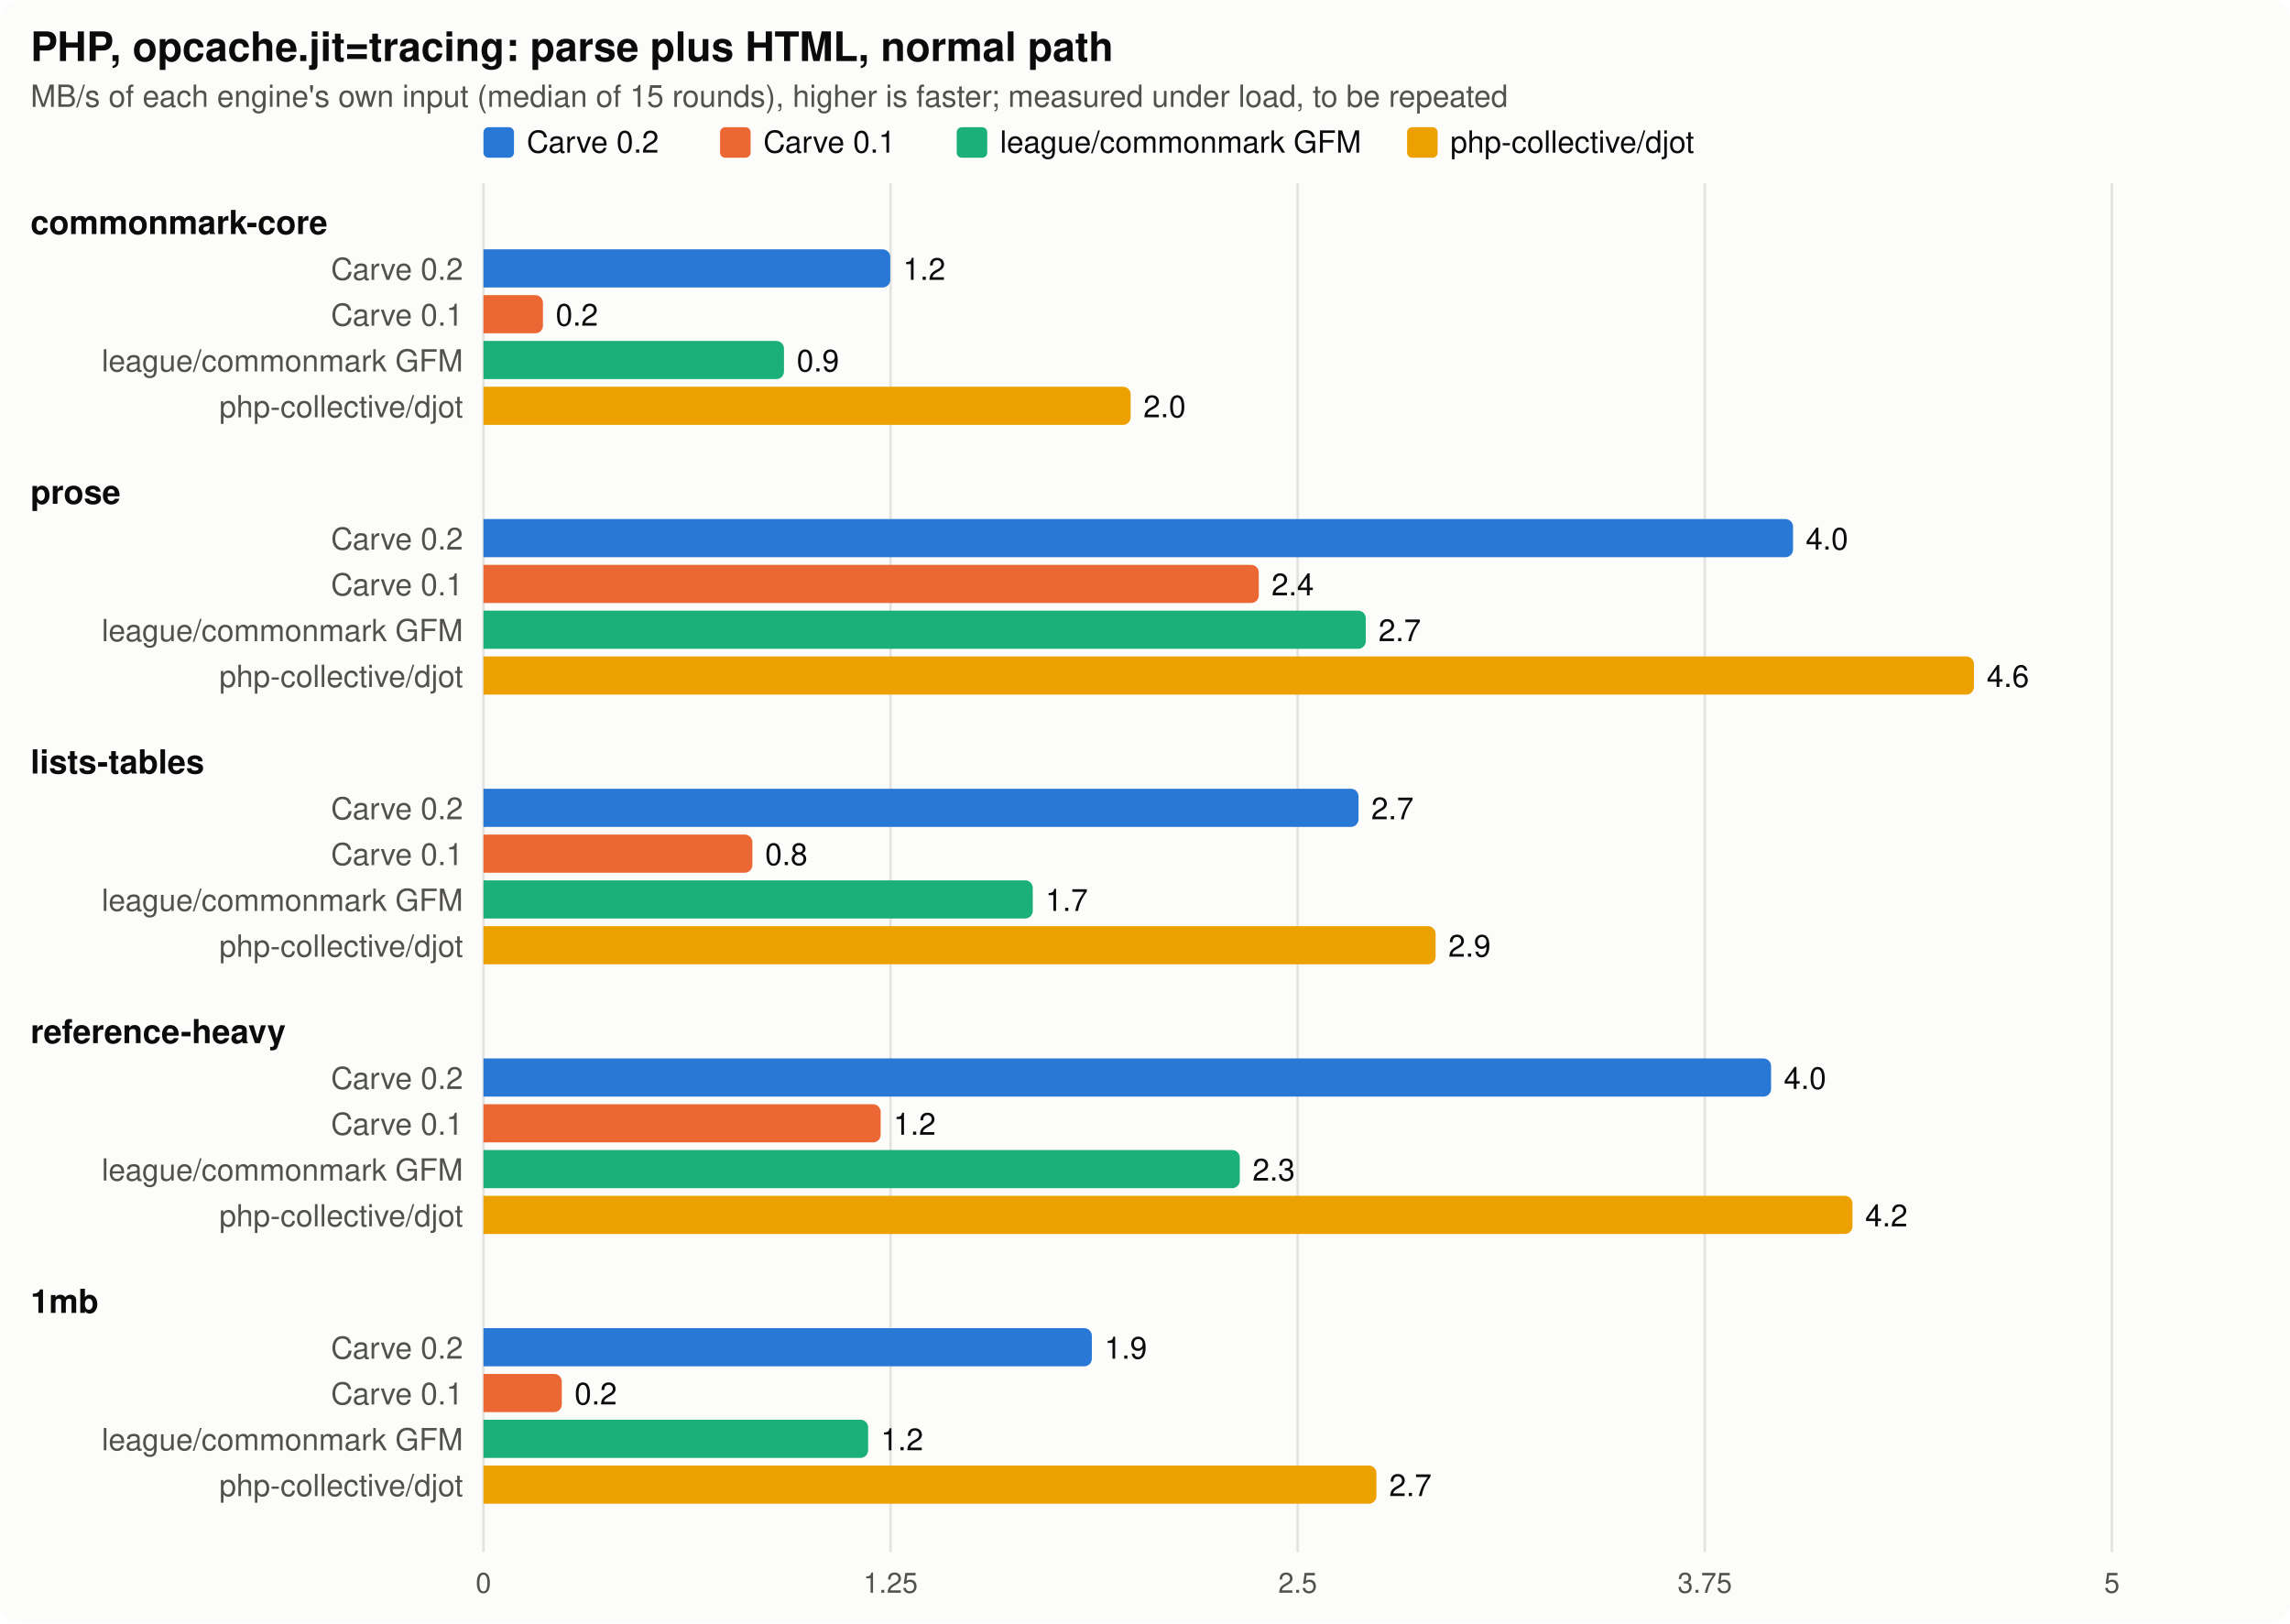
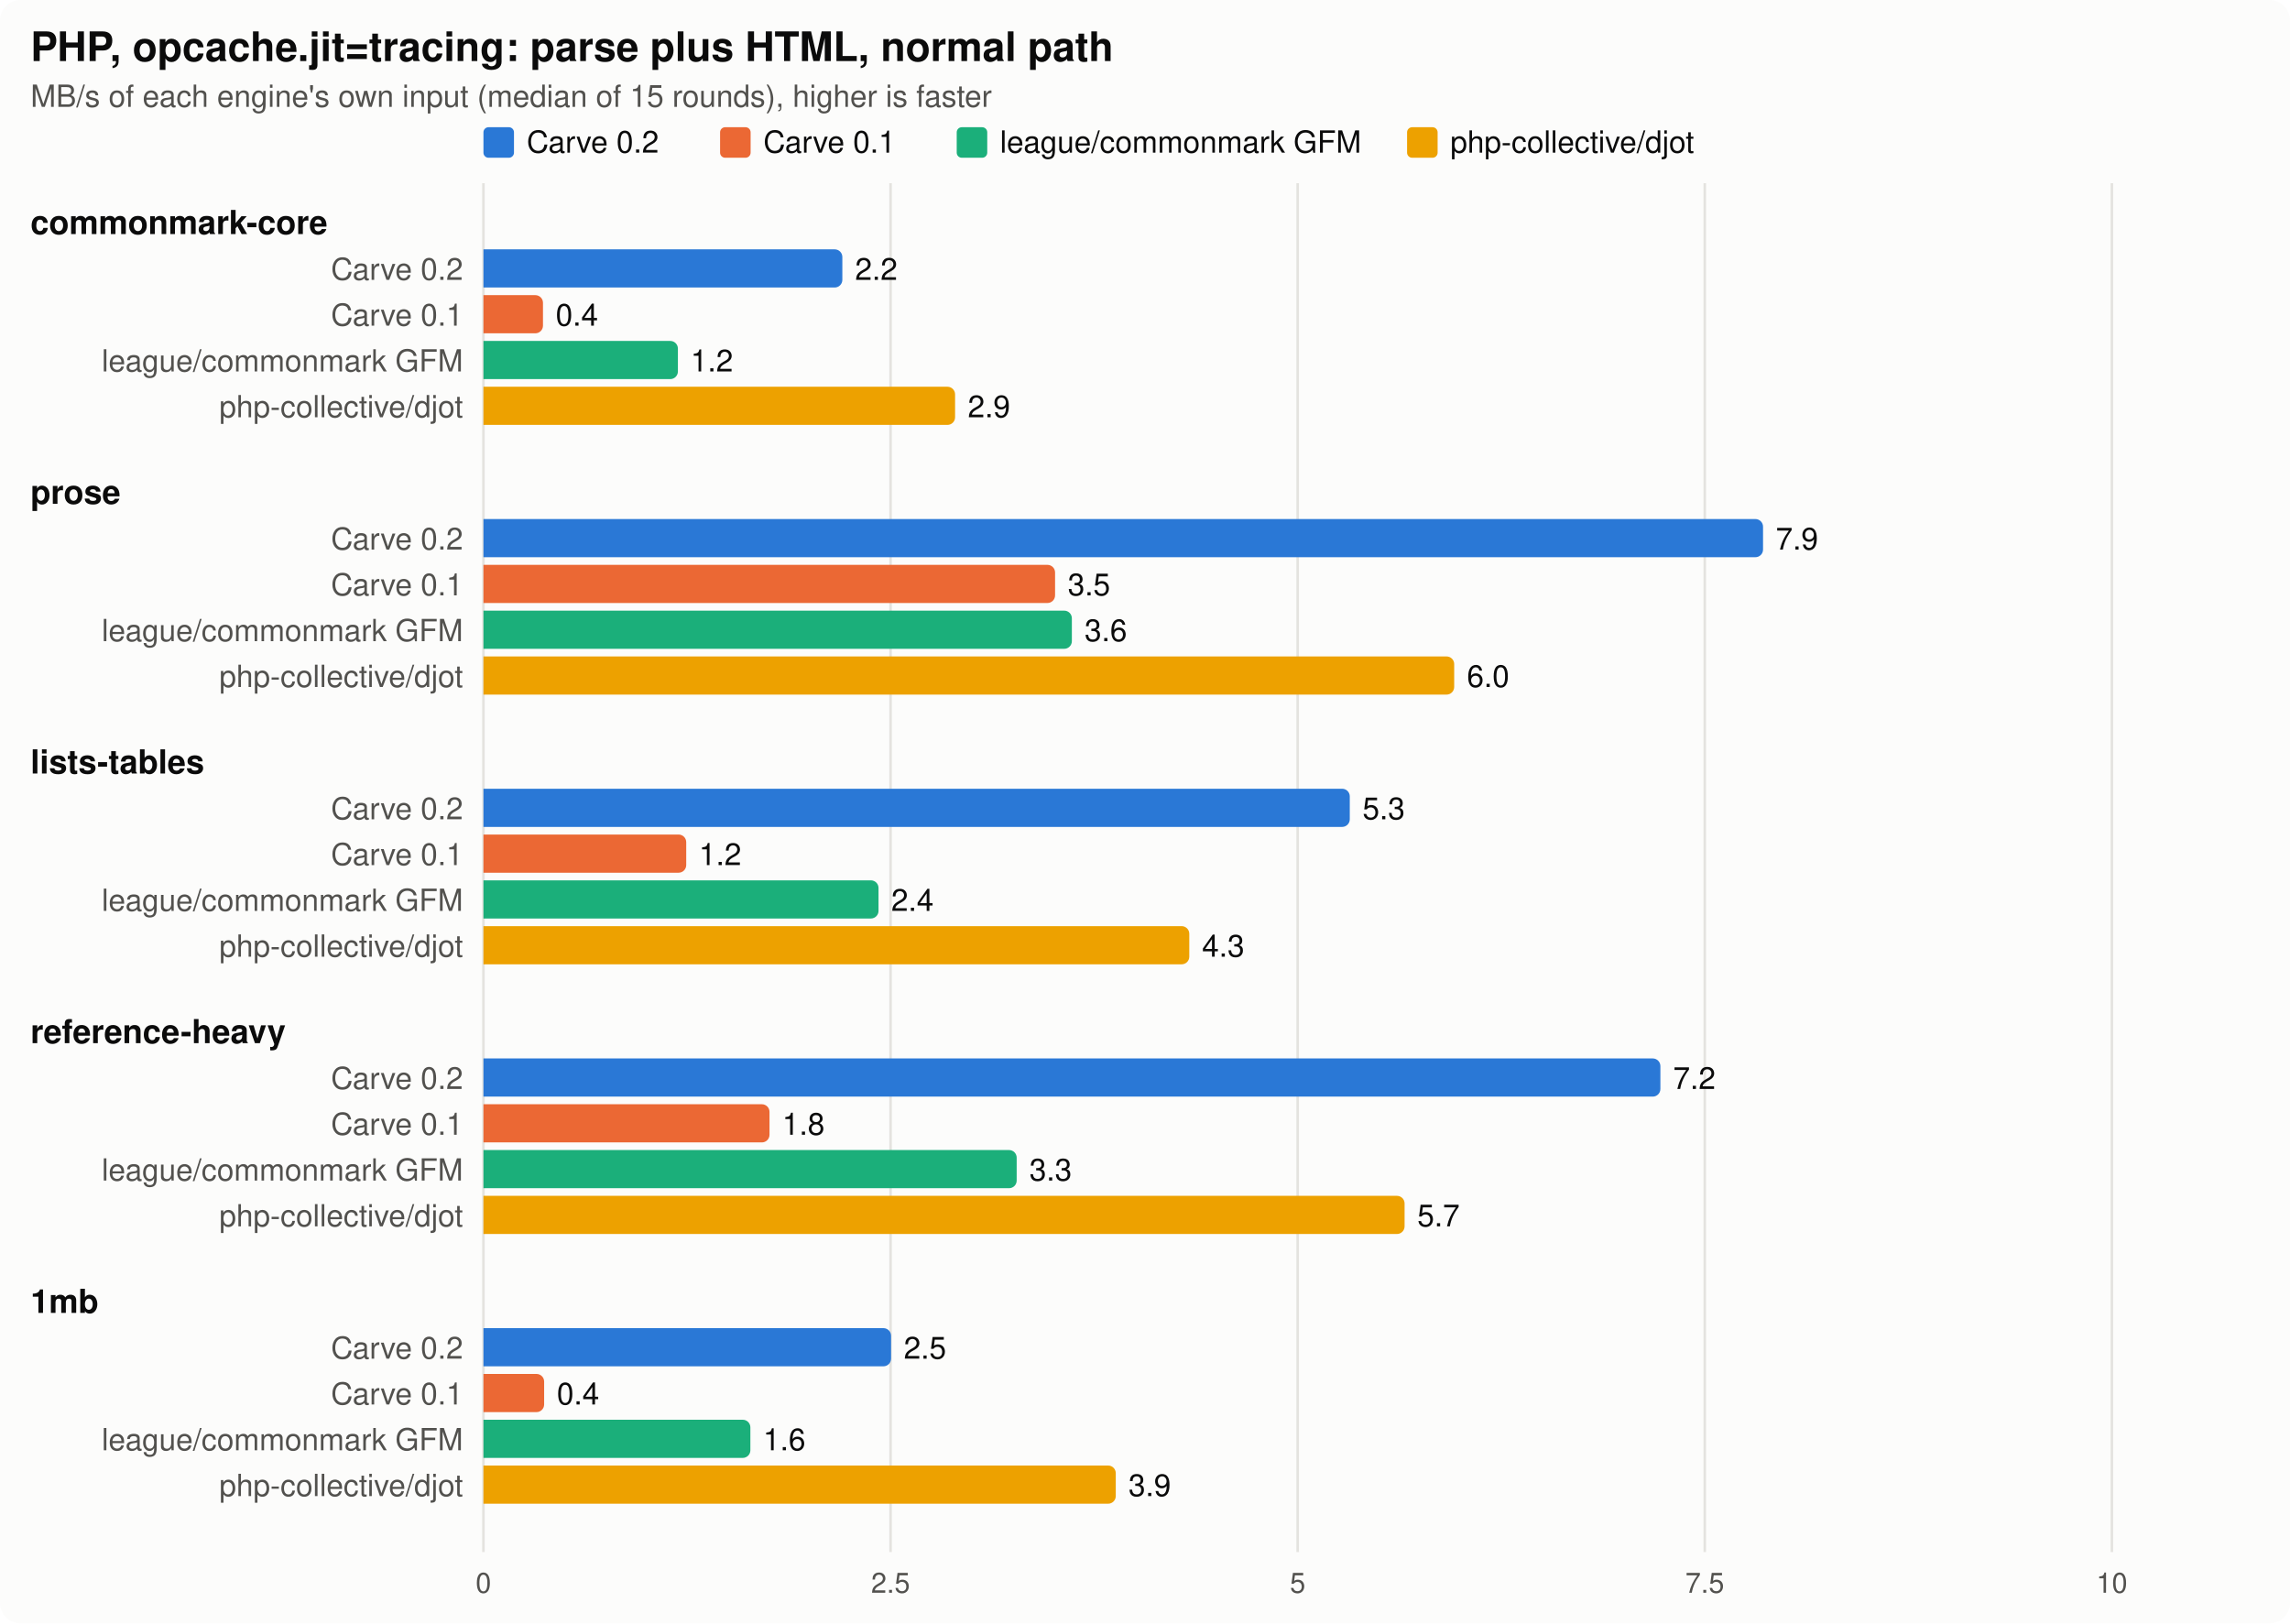
<svg xmlns="http://www.w3.org/2000/svg" width="900" height="638" viewBox="0 0 900 638" font-family="system-ui, -apple-system, Segoe UI, Helvetica, Arial, sans-serif" role="img" aria-label="PHP, opcache.jit=tracing: parse plus HTML, normal path">
  <style>
.surface{fill:#fcfcfb}.ink{fill:#0b0b0b}.ink2{fill:#52514e}.grid{stroke:#e4e3df}.ref{stroke:#52514e}
.s1{fill:#2a78d6}.s2{fill:#eb6834}.s3{fill:#1baf7a}.s4{fill:#eda100}.s5{fill:#e87ba4}
@media (prefers-color-scheme: dark){.surface{fill:#1a1a19}.ink{fill:#f0efec}.ink2{fill:#c3c2b7}.grid{stroke:#3a3a37}.ref{stroke:#c3c2b7}
.s1{fill:#3987e5}.s2{fill:#d95926}.s3{fill:#199e70}.s4{fill:#c98500}.s5{fill:#d55181}}
</style>
  <rect class="surface" width="900" height="638" rx="8" />
  <text class="ink" x="12" y="24" font-size="16" font-weight="700">PHP, opcache.jit=tracing: parse plus HTML, normal path</text>
-   <text class="ink2" x="12" y="42" font-size="12">MB/s of each engine's own input (median of 15 rounds), higher is faster; measured under load, to be repeated</text>
+   <text class="ink2" x="12" y="42" font-size="12">MB/s of each engine's own input (median of 15 rounds), higher is faster</text>
  <rect class="s1" x="190" y="50" width="12" height="12" rx="2" />
  <text class="ink" x="207" y="60" font-size="12">Carve 0.2</text>
  <rect class="s2" x="283" y="50" width="12" height="12" rx="2" />
  <text class="ink" x="300" y="60" font-size="12">Carve 0.1</text>
  <rect class="s3" x="376" y="50" width="12" height="12" rx="2" />
  <text class="ink" x="393" y="60" font-size="12">league/commonmark GFM</text>
  <rect class="s4" x="553" y="50" width="12" height="12" rx="2" />
  <text class="ink" x="570" y="60" font-size="12">php-collective/djot</text>
  <line class="grid" x1="190" x2="190" y1="72" y2="610" stroke-width="1" />
  <text class="ink2" x="190" y="626" font-size="11" text-anchor="middle">0</text>
  <line class="grid" x1="350" x2="350" y1="72" y2="610" stroke-width="1" />
-   <text class="ink2" x="350" y="626" font-size="11" text-anchor="middle">1.25</text>
+   <text class="ink2" x="350" y="626" font-size="11" text-anchor="middle">2.5</text>
  <line class="grid" x1="510" x2="510" y1="72" y2="610" stroke-width="1" />
-   <text class="ink2" x="510" y="626" font-size="11" text-anchor="middle">2.5</text>
+   <text class="ink2" x="510" y="626" font-size="11" text-anchor="middle">5</text>
  <line class="grid" x1="670" x2="670" y1="72" y2="610" stroke-width="1" />
-   <text class="ink2" x="670" y="626" font-size="11" text-anchor="middle">3.75</text>
+   <text class="ink2" x="670" y="626" font-size="11" text-anchor="middle">7.5</text>
  <line class="grid" x1="830" x2="830" y1="72" y2="610" stroke-width="1" />
-   <text class="ink2" x="830" y="626" font-size="11" text-anchor="middle">5</text>
+   <text class="ink2" x="830" y="626" font-size="11" text-anchor="middle">10</text>
  <text class="ink" x="12" y="92" font-size="13" font-weight="600">commonmark-core</text>
  <text class="ink2" x="182" y="110" font-size="12" text-anchor="end">Carve 0.2</text>
-   <path class="s1" d="M190,98h156.885a3,3 0 0 1 3,3v9a3,3 0 0 1 -3,3h-156.885z" />
-   <text class="ink" x="354.885" y="110" font-size="12">1.2</text>
+   <path class="s1" d="M190,98h138.052a3,3 0 0 1 3,3v9a3,3 0 0 1 -3,3h-138.052z" />
+   <text class="ink" x="336.052" y="110" font-size="12">2.2</text>
  <text class="ink2" x="182" y="128" font-size="12" text-anchor="end">Carve 0.1</text>
-   <path class="s2" d="M190,116h20.386a3,3 0 0 1 3,3v9a3,3 0 0 1 -3,3h-20.386z" />
-   <text class="ink" x="218.386" y="128" font-size="12">0.2</text>
+   <path class="s2" d="M190,116h20.397a3,3 0 0 1 3,3v9a3,3 0 0 1 -3,3h-20.397z" />
+   <text class="ink" x="218.397" y="128" font-size="12">0.4</text>
  <text class="ink2" x="182" y="146" font-size="12" text-anchor="end">league/commonmark GFM</text>
-   <path class="s3" d="M190,134h115.118a3,3 0 0 1 3,3v9a3,3 0 0 1 -3,3h-115.118z" />
-   <text class="ink" x="313.118" y="146" font-size="12">0.9</text>
+   <path class="s3" d="M190,134h73.426a3,3 0 0 1 3,3v9a3,3 0 0 1 -3,3h-73.426z" />
+   <text class="ink" x="271.426" y="146" font-size="12">1.2</text>
  <text class="ink2" x="182" y="164" font-size="12" text-anchor="end">php-collective/djot</text>
-   <path class="s4" d="M190,152h251.365a3,3 0 0 1 3,3v9a3,3 0 0 1 -3,3h-251.365z" />
-   <text class="ink" x="449.365" y="164" font-size="12">2.0</text>
+   <path class="s4" d="M190,152h182.358a3,3 0 0 1 3,3v9a3,3 0 0 1 -3,3h-182.358z" />
+   <text class="ink" x="380.358" y="164" font-size="12">2.9</text>
  <text class="ink" x="12" y="198" font-size="13" font-weight="600">prose</text>
  <text class="ink2" x="182" y="216" font-size="12" text-anchor="end">Carve 0.2</text>
-   <path class="s1" d="M190,204h511.68a3,3 0 0 1 3,3v9a3,3 0 0 1 -3,3h-511.68z" />
-   <text class="ink" x="709.68" y="216" font-size="12">4.0</text>
+   <path class="s1" d="M190,204h499.897a3,3 0 0 1 3,3v9a3,3 0 0 1 -3,3h-499.897z" />
+   <text class="ink" x="697.897" y="216" font-size="12">7.9</text>
  <text class="ink2" x="182" y="234" font-size="12" text-anchor="end">Carve 0.1</text>
-   <path class="s2" d="M190,222h301.713a3,3 0 0 1 3,3v9a3,3 0 0 1 -3,3h-301.713z" />
-   <text class="ink" x="499.713" y="234" font-size="12">2.4</text>
+   <path class="s2" d="M190,222h221.657a3,3 0 0 1 3,3v9a3,3 0 0 1 -3,3h-221.657z" />
+   <text class="ink" x="419.657" y="234" font-size="12">3.5</text>
  <text class="ink2" x="182" y="252" font-size="12" text-anchor="end">league/commonmark GFM</text>
-   <path class="s3" d="M190,240h343.772a3,3 0 0 1 3,3v9a3,3 0 0 1 -3,3h-343.772z" />
-   <text class="ink" x="541.772" y="252" font-size="12">2.7</text>
+   <path class="s3" d="M190,240h228.255a3,3 0 0 1 3,3v9a3,3 0 0 1 -3,3h-228.255z" />
+   <text class="ink" x="426.255" y="252" font-size="12">3.6</text>
  <text class="ink2" x="182" y="270" font-size="12" text-anchor="end">php-collective/djot</text>
-   <path class="s4" d="M190,258h582.782a3,3 0 0 1 3,3v9a3,3 0 0 1 -3,3h-582.782z" />
-   <text class="ink" x="780.782" y="270" font-size="12">4.6</text>
+   <path class="s4" d="M190,258h378.516a3,3 0 0 1 3,3v9a3,3 0 0 1 -3,3h-378.516z" />
+   <text class="ink" x="576.516" y="270" font-size="12">6.0</text>
  <text class="ink" x="12" y="304" font-size="13" font-weight="600">lists-tables</text>
  <text class="ink2" x="182" y="322" font-size="12" text-anchor="end">Carve 0.2</text>
-   <path class="s1" d="M190,310h340.915a3,3 0 0 1 3,3v9a3,3 0 0 1 -3,3h-340.915z" />
-   <text class="ink" x="538.915" y="322" font-size="12">2.7</text>
+   <path class="s1" d="M190,310h337.48a3,3 0 0 1 3,3v9a3,3 0 0 1 -3,3h-337.48z" />
+   <text class="ink" x="535.48" y="322" font-size="12">5.3</text>
  <text class="ink2" x="182" y="340" font-size="12" text-anchor="end">Carve 0.1</text>
-   <path class="s2" d="M190,328h102.7a3,3 0 0 1 3,3v9a3,3 0 0 1 -3,3h-102.7z" />
-   <text class="ink" x="300.7" y="340" font-size="12">0.8</text>
+   <path class="s2" d="M190,328h76.694a3,3 0 0 1 3,3v9a3,3 0 0 1 -3,3h-76.694z" />
+   <text class="ink" x="274.694" y="340" font-size="12">1.2</text>
  <text class="ink2" x="182" y="358" font-size="12" text-anchor="end">league/commonmark GFM</text>
-   <path class="s3" d="M190,346h212.894a3,3 0 0 1 3,3v9a3,3 0 0 1 -3,3h-212.894z" />
-   <text class="ink" x="410.894" y="358" font-size="12">1.7</text>
+   <path class="s3" d="M190,346h152.271a3,3 0 0 1 3,3v9a3,3 0 0 1 -3,3h-152.271z" />
+   <text class="ink" x="350.271" y="358" font-size="12">2.4</text>
  <text class="ink2" x="182" y="376" font-size="12" text-anchor="end">php-collective/djot</text>
-   <path class="s4" d="M190,364h371.212a3,3 0 0 1 3,3v9a3,3 0 0 1 -3,3h-371.212z" />
-   <text class="ink" x="569.212" y="376" font-size="12">2.9</text>
+   <path class="s4" d="M190,364h274.407a3,3 0 0 1 3,3v9a3,3 0 0 1 -3,3h-274.407z" />
+   <text class="ink" x="472.407" y="376" font-size="12">4.3</text>
  <text class="ink" x="12" y="410" font-size="13" font-weight="600">reference-heavy</text>
  <text class="ink2" x="182" y="428" font-size="12" text-anchor="end">Carve 0.2</text>
-   <path class="s1" d="M190,416h503.058a3,3 0 0 1 3,3v9a3,3 0 0 1 -3,3h-503.058z" />
-   <text class="ink" x="701.058" y="428" font-size="12">4.0</text>
+   <path class="s1" d="M190,416h459.558a3,3 0 0 1 3,3v9a3,3 0 0 1 -3,3h-459.558z" />
+   <text class="ink" x="657.558" y="428" font-size="12">7.2</text>
  <text class="ink2" x="182" y="446" font-size="12" text-anchor="end">Carve 0.1</text>
-   <path class="s2" d="M190,434h153.12a3,3 0 0 1 3,3v9a3,3 0 0 1 -3,3h-153.12z" />
-   <text class="ink" x="351.12" y="446" font-size="12">1.2</text>
+   <path class="s2" d="M190,434h109.427a3,3 0 0 1 3,3v9a3,3 0 0 1 -3,3h-109.427z" />
+   <text class="ink" x="307.427" y="446" font-size="12">1.8</text>
  <text class="ink2" x="182" y="464" font-size="12" text-anchor="end">league/commonmark GFM</text>
-   <path class="s3" d="M190,452h294.26a3,3 0 0 1 3,3v9a3,3 0 0 1 -3,3h-294.26z" />
-   <text class="ink" x="492.26" y="464" font-size="12">2.3</text>
+   <path class="s3" d="M190,452h206.571a3,3 0 0 1 3,3v9a3,3 0 0 1 -3,3h-206.571z" />
+   <text class="ink" x="404.571" y="464" font-size="12">3.3</text>
  <text class="ink2" x="182" y="482" font-size="12" text-anchor="end">php-collective/djot</text>
-   <path class="s4" d="M190,470h535.048a3,3 0 0 1 3,3v9a3,3 0 0 1 -3,3h-535.048z" />
-   <text class="ink" x="733.048" y="482" font-size="12">4.2</text>
+   <path class="s4" d="M190,470h359.02a3,3 0 0 1 3,3v9a3,3 0 0 1 -3,3h-359.02z" />
+   <text class="ink" x="557.02" y="482" font-size="12">5.7</text>
  <text class="ink" x="12" y="516" font-size="13" font-weight="600">1mb</text>
  <text class="ink2" x="182" y="534" font-size="12" text-anchor="end">Carve 0.2</text>
-   <path class="s1" d="M190,522h236.116a3,3 0 0 1 3,3v9a3,3 0 0 1 -3,3h-236.116z" />
-   <text class="ink" x="434.116" y="534" font-size="12">1.9</text>
+   <path class="s1" d="M190,522h157.202a3,3 0 0 1 3,3v9a3,3 0 0 1 -3,3h-157.202z" />
+   <text class="ink" x="355.202" y="534" font-size="12">2.5</text>
  <text class="ink2" x="182" y="552" font-size="12" text-anchor="end">Carve 0.1</text>
-   <path class="s2" d="M190,540h27.796a3,3 0 0 1 3,3v9a3,3 0 0 1 -3,3h-27.796z" />
-   <text class="ink" x="225.796" y="552" font-size="12">0.2</text>
+   <path class="s2" d="M190,540h20.853a3,3 0 0 1 3,3v9a3,3 0 0 1 -3,3h-20.853z" />
+   <text class="ink" x="218.853" y="552" font-size="12">0.4</text>
  <text class="ink2" x="182" y="570" font-size="12" text-anchor="end">league/commonmark GFM</text>
-   <path class="s3" d="M190,558h148.184a3,3 0 0 1 3,3v9a3,3 0 0 1 -3,3h-148.184z" />
-   <text class="ink" x="346.184" y="570" font-size="12">1.2</text>
+   <path class="s3" d="M190,558h101.907a3,3 0 0 1 3,3v9a3,3 0 0 1 -3,3h-101.907z" />
+   <text class="ink" x="299.907" y="570" font-size="12">1.6</text>
  <text class="ink2" x="182" y="588" font-size="12" text-anchor="end">php-collective/djot</text>
-   <path class="s4" d="M190,576h347.959a3,3 0 0 1 3,3v9a3,3 0 0 1 -3,3h-347.959z" />
-   <text class="ink" x="545.959" y="588" font-size="12">2.7</text>
+   <path class="s4" d="M190,576h245.512a3,3 0 0 1 3,3v9a3,3 0 0 1 -3,3h-245.512z" />
+   <text class="ink" x="443.512" y="588" font-size="12">3.9</text>
</svg>
